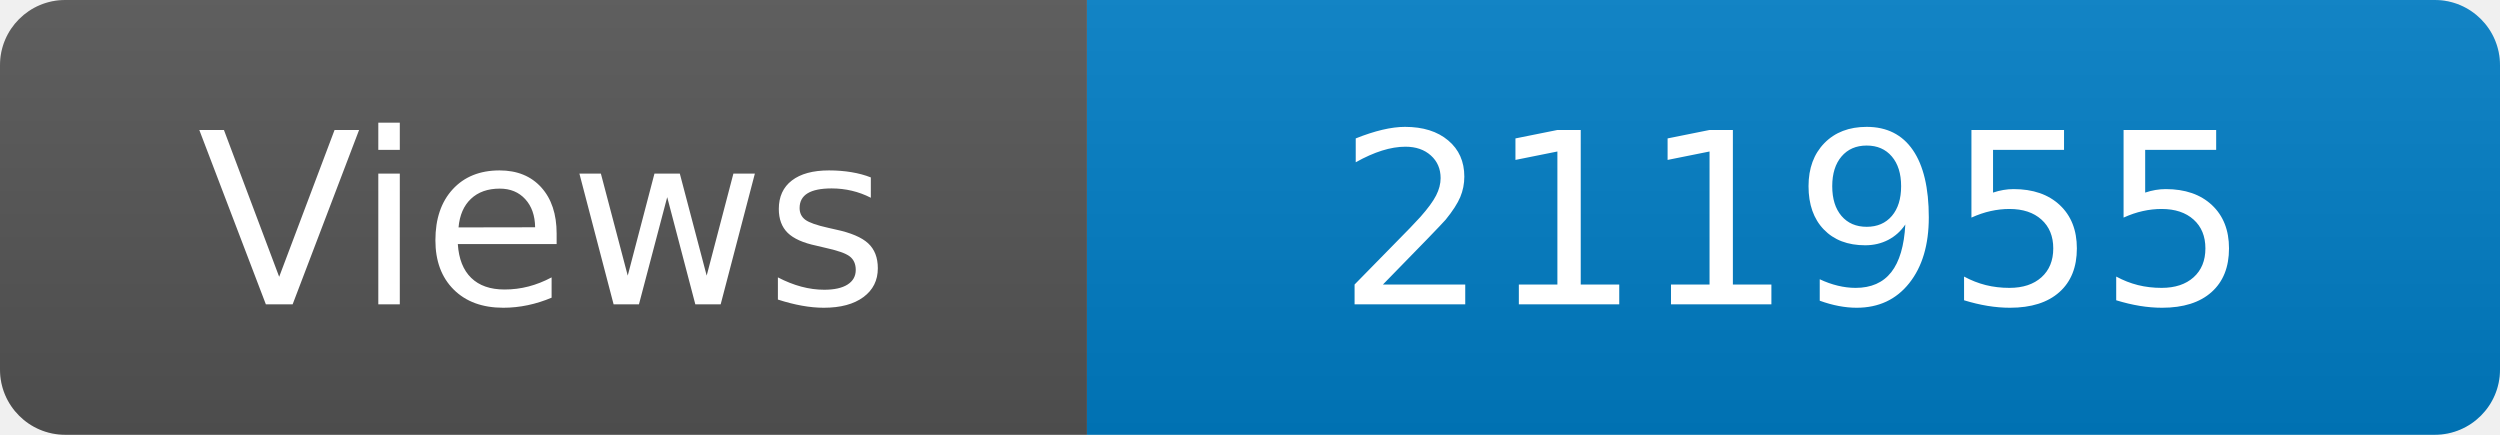
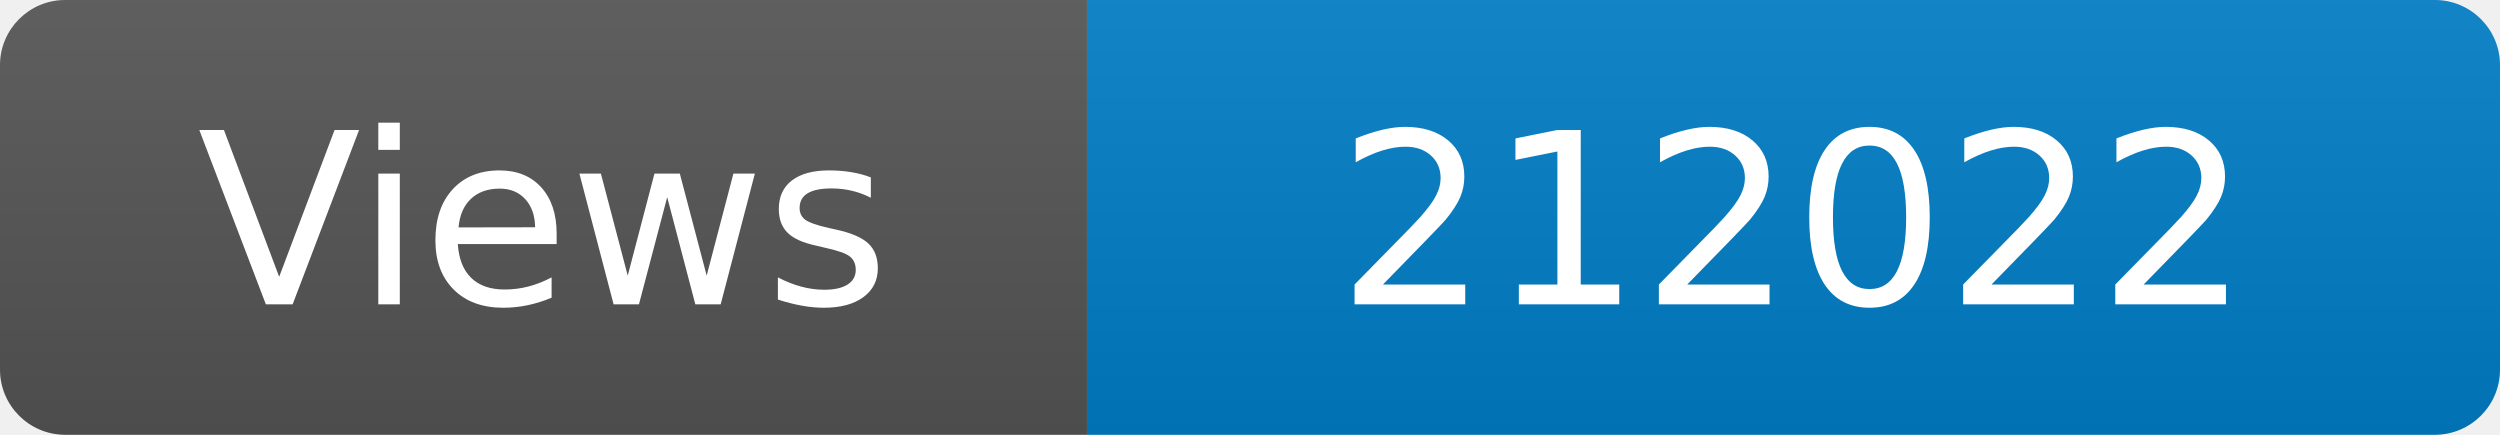
<svg xmlns="http://www.w3.org/2000/svg" width="115" height="20" role="img" aria-label="Maintained?: yes">
  <linearGradient id="s" x2="0" y2="100%">
    <stop offset="0" stop-color="#bbb" stop-opacity=".1" />
    <stop offset="1" stop-opacity=".1" />
  </linearGradient>
  <clipPath id="r">
    <rect width="115" height="20" rx="3" fill="#fff" />
  </clipPath>
  <g clip-path="url(#r)">
    <rect width="50" height="20" fill="#555" />
    <rect x="50" width="160" height="20" fill="#007ec6" />
    <rect width="115" height="20" fill="url(#s)" />
  </g>
  <g fill="#fff" text-anchor="middle" font-family="Verdana,Geneva,DejaVu Sans,sans-serif" font-size="110">
    <text x="250" y="140" transform="scale(.1)" fill="#fff">Views</text>
-     <text x="825" y="140" transform="scale(.1)" fill="#fff">211955</text>
+     <text x="825" y="140" transform="scale(.1)" fill="#fff">212022</text>
  </g>
</svg>
